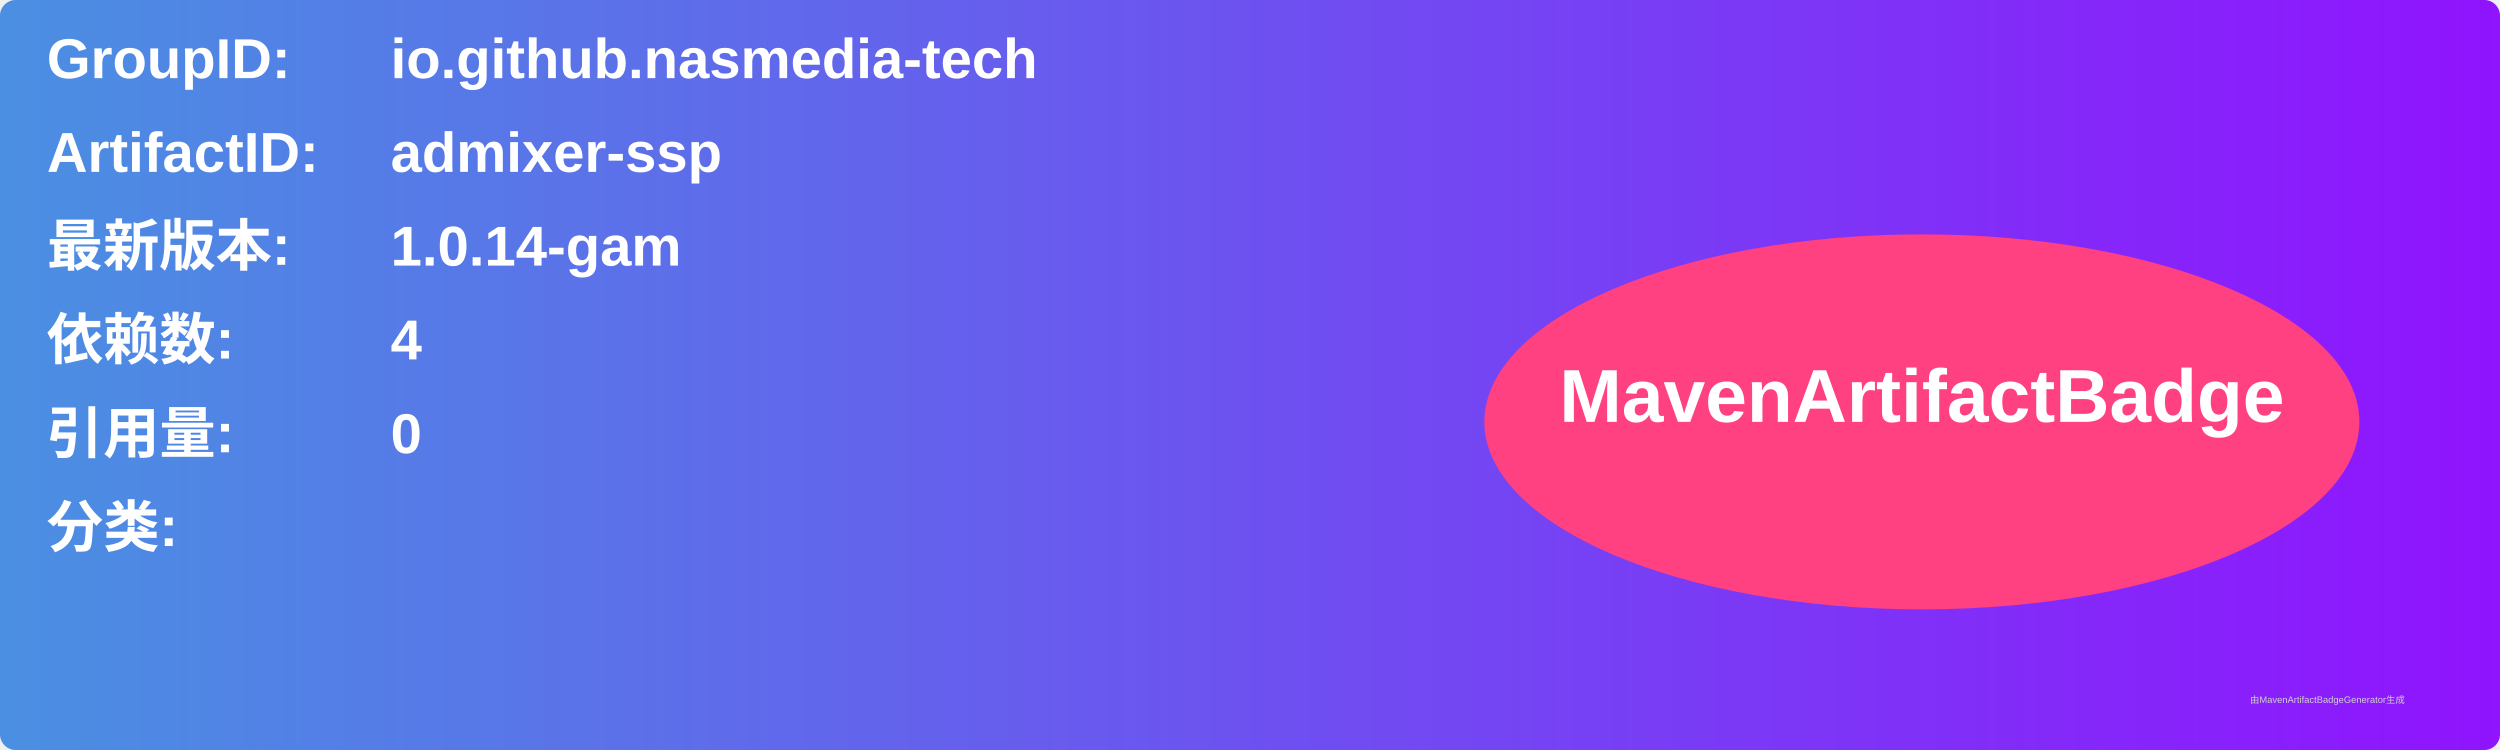
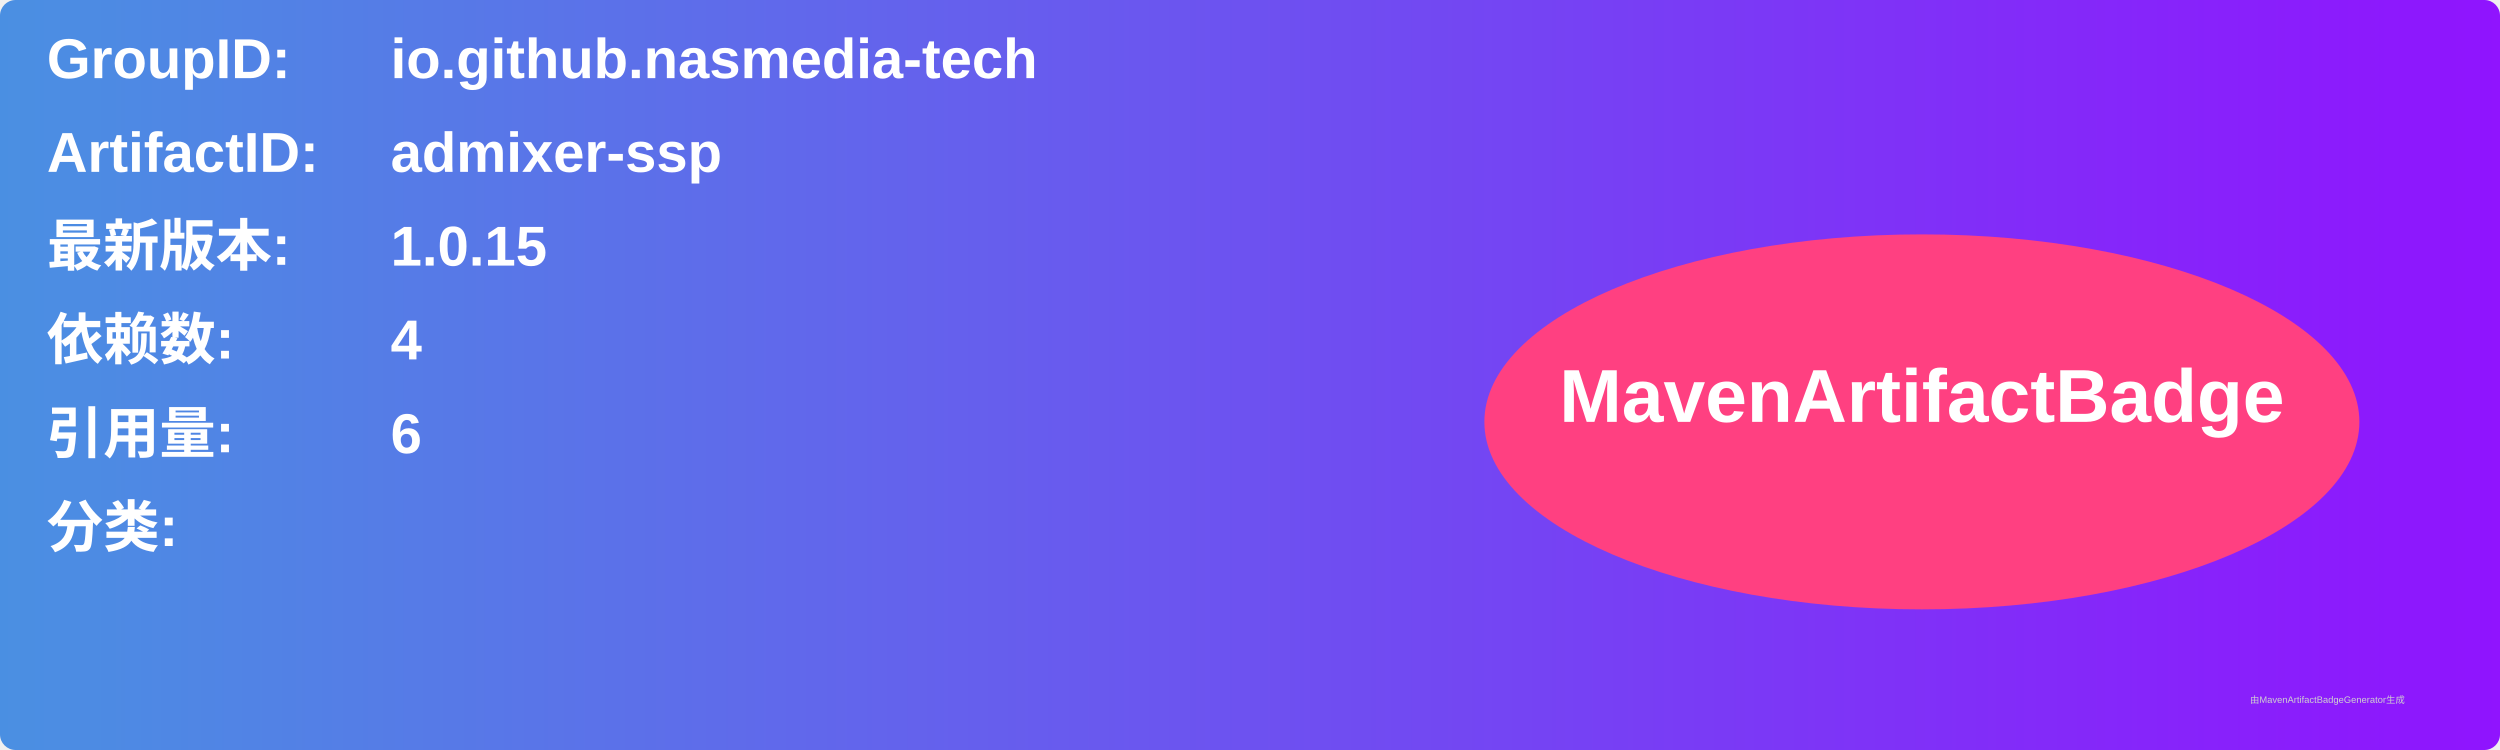
<svg xmlns="http://www.w3.org/2000/svg" width="800" height="240" viewBox="0 0 800 240">
  <linearGradient id="grad" x1="0%" y1="0%" x2="100%" y2="0%">
    <stop offset="0%" stop-color="#4a90e2" />
    <stop offset="100%" stop-color="#9013fe" />
  </linearGradient>
  <rect width="100%" height="100%" rx="5" ry="5" fill="url(#grad)" />
  <g transform="translate(15, 15)">
    <text x="0" y="10" font-family="Arial" font-size="18" fill="white" font-weight="bold" width="260">GroupID:</text>
    <text x="110" y="10" font-family="Arial" font-size="18" fill="white" font-weight="bold" width="460">io.github.nasmedia-tech</text>
    <text x="0" y="40" font-family="Arial" font-size="18" fill="white" font-weight="bold" width="260">ArtifactID:</text>
    <text x="110" y="40" font-family="Arial" font-size="18" fill="white" font-weight="bold" width="460">admixer-ssp</text>
    <text x="0" y="70" font-family="Arial" font-size="18" fill="white" font-weight="bold">最新版本:</text>
    <text x="110" y="70" font-family="Arial" font-size="18" fill="white" font-weight="bold">
-       <tspan font-weight="bold">1.0.14-gam</tspan>
+       <tspan font-weight="bold">1.0.15</tspan>
    </text>
    <text x="0" y="100" font-family="Arial" font-size="18" fill="white" font-weight="bold">依赖数: </text>
    <text x="110" y="100" font-family="Arial" font-size="18" fill="white">
      <tspan font-weight="bold">4</tspan>
    </text>
    <text x="0" y="130" font-family="Arial" font-size="18" fill="white" font-weight="bold">引用量: </text>
    <text x="110" y="130" font-family="Arial" font-size="18" fill="white">
-       <tspan font-weight="bold">0</tspan>
+       <tspan font-weight="bold">6</tspan>
    </text>
    <text x="0" y="160" font-family="Arial" font-size="18" fill="white" font-weight="bold">分类:</text>
    <text x="10" y="190" font-family="Arial" font-size="10" fill="white">
      <tspan font-weight="bold" />
    </text>
    <ellipse cx="600" cy="120" rx="140" ry="60" fill="#ff4081" />
    <text x="600" y="120" text-anchor="middle" font-family="Arial" font-size="24" fill="white" font-weight="bold">MavenArtifactBadge</text>
  </g>
  <text x="720" y="225" font-family="Arial" font-size="3" fill="#d0d0d0">由MavenArtifactBadgeGenerator生成</text>
</svg>
